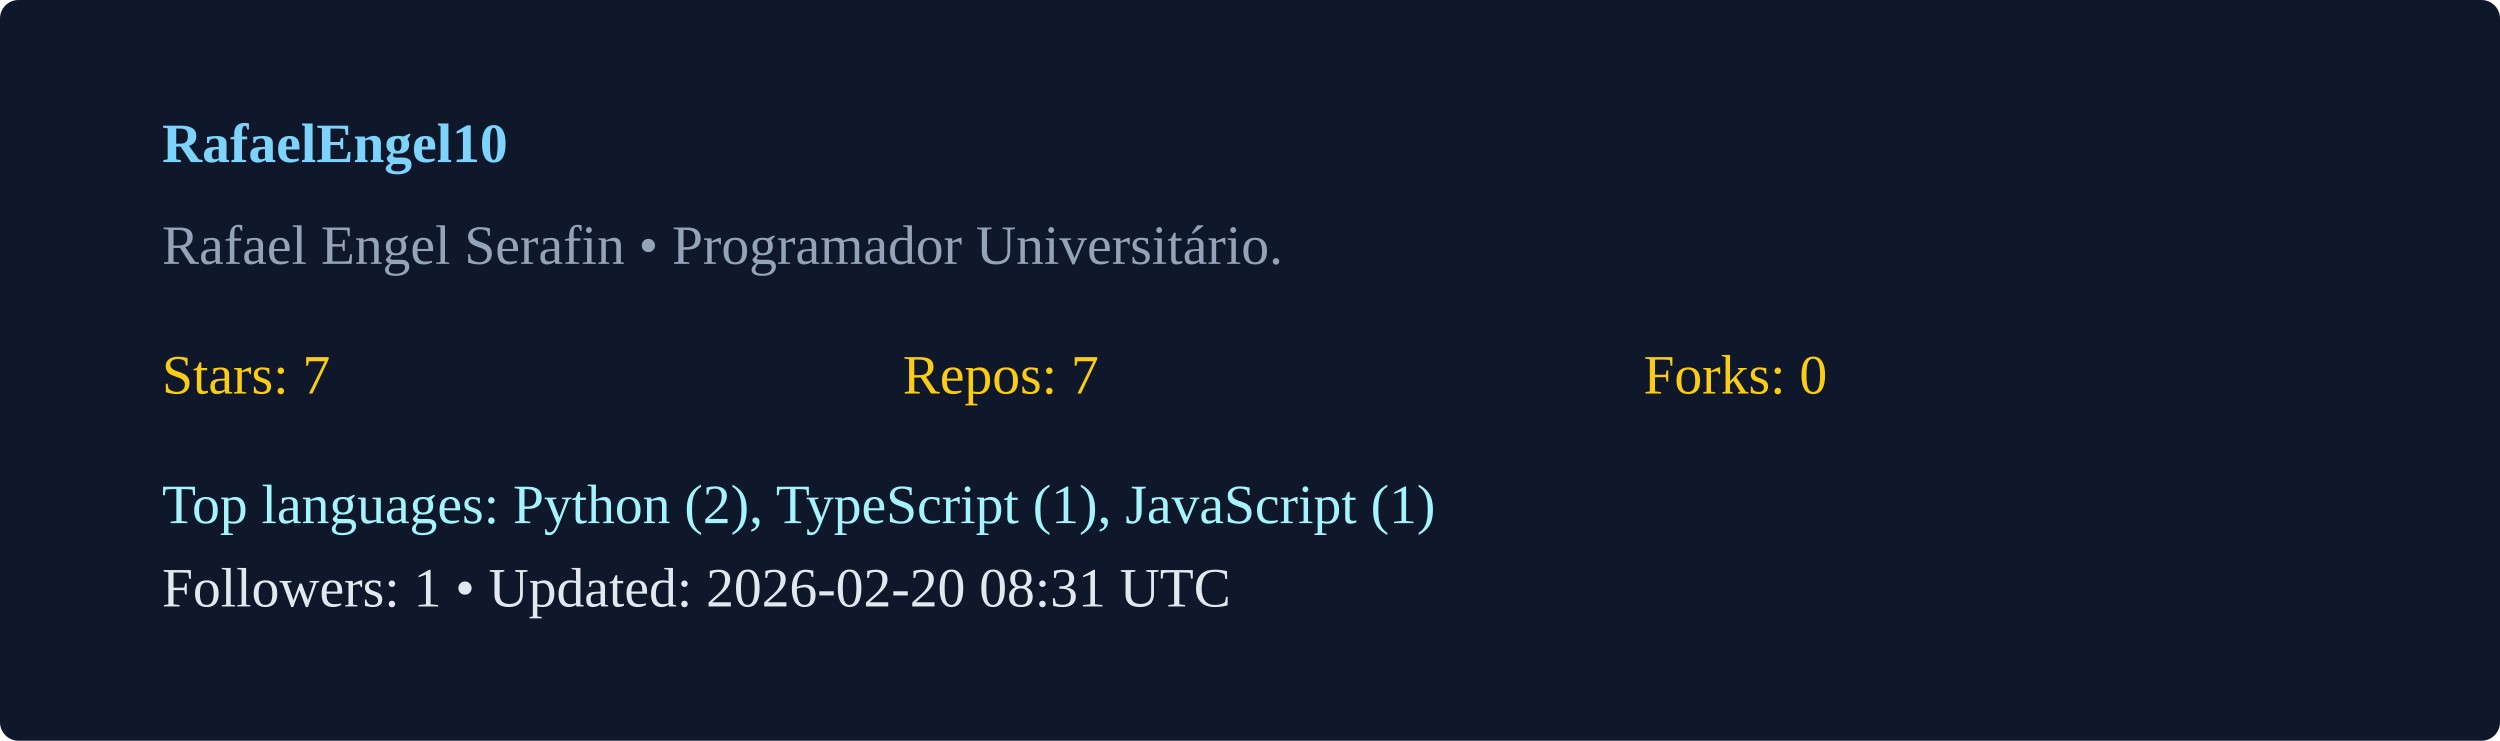
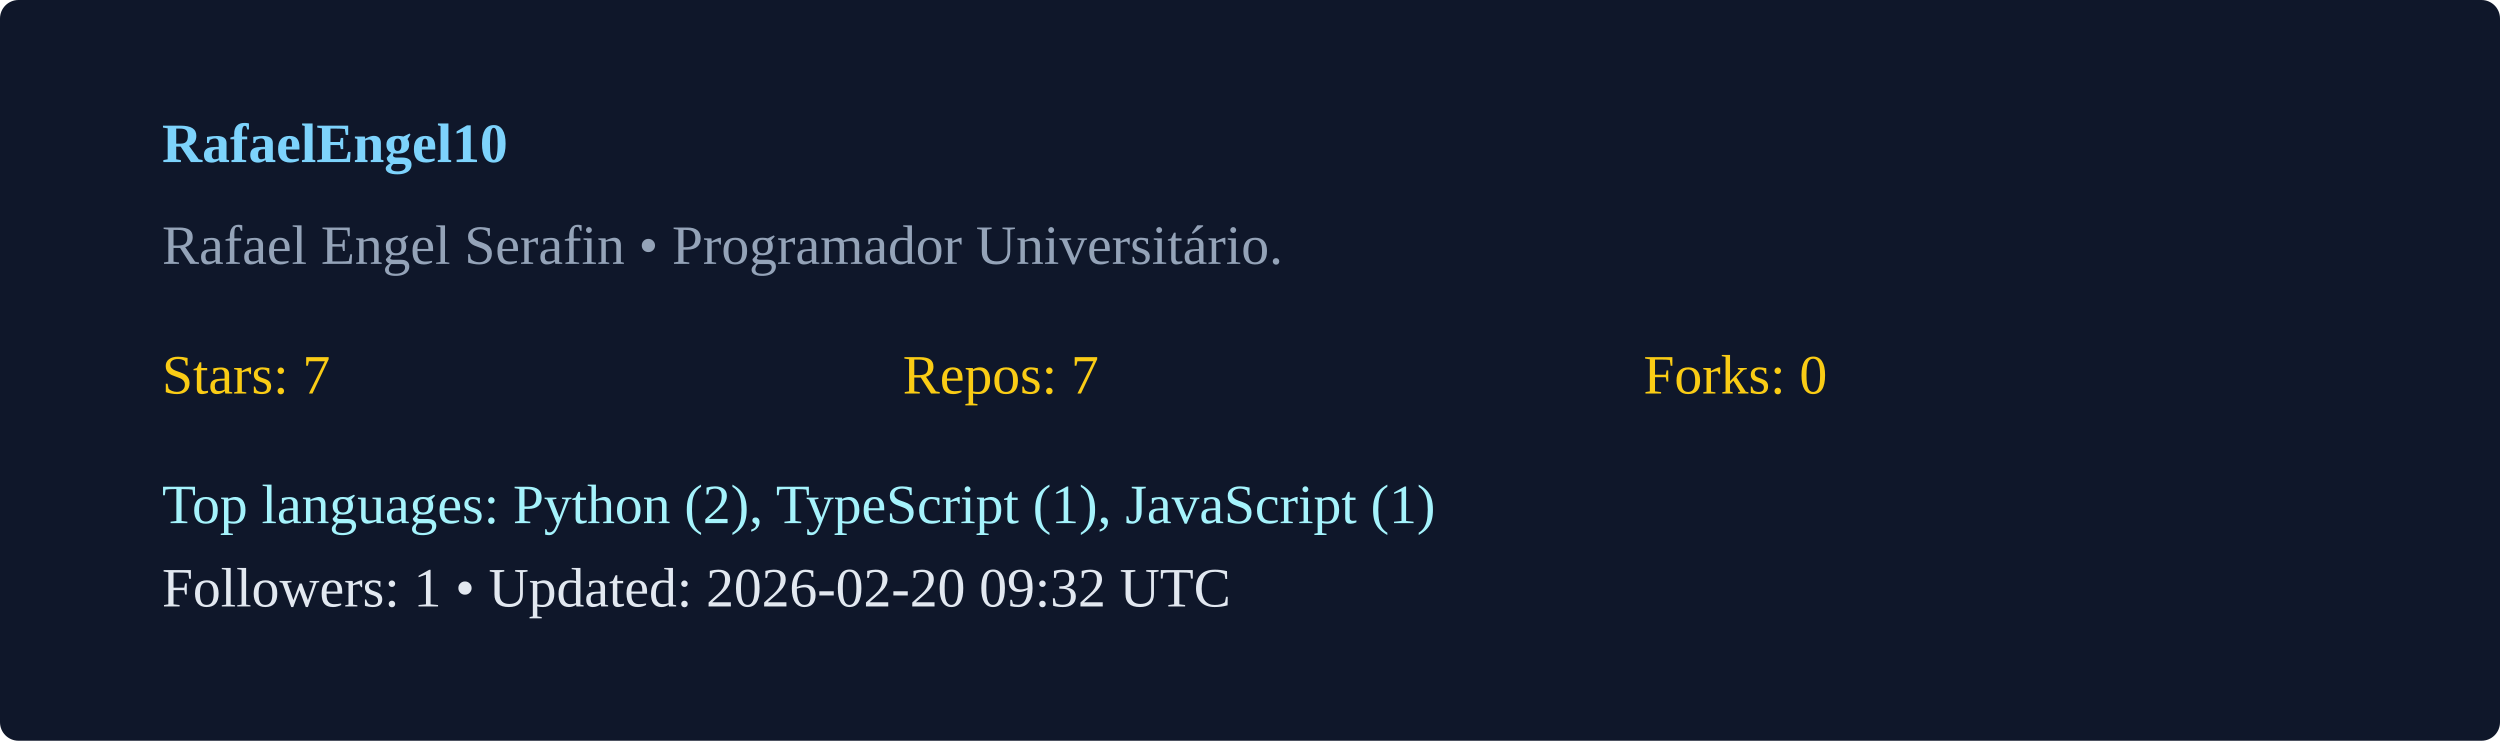
<svg xmlns="http://www.w3.org/2000/svg" width="540" height="160" viewBox="0 0 540 160">
  <rect width="100%" height="100%" rx="4" fill="#0f172a" />
  <g transform="translate(35,35)">
    <text x="0" y="0" fill="#7dd3fc" font-weight="600">RafaelEngel10</text>
    <text x="0" y="22" fill="#94a3b8">Rafael Engel Serafin  • Programador Universitário. </text>
    <g transform="translate(0,50)">
      <text x="0" y="0" fill="#facc15">Stars: 7</text>
      <text x="160" y="0" fill="#facc15">Repos: 7</text>
      <text x="320" y="0" fill="#facc15">Forks: 0</text>
      <text x="0" y="28" fill="#a5f3fc">Top languages: Python (2), TypeScript (1), JavaScript (1)</text>
-       <text x="0" y="46" fill="#e2e8f0">Followers: 1 • Updated: 2026-02-20 08:31 UTC</text>
+       <text x="0" y="46" fill="#e2e8f0">Followers: 1 • Updated: 2026-02-20 09:32 UTC</text>
    </g>
  </g>
</svg>
